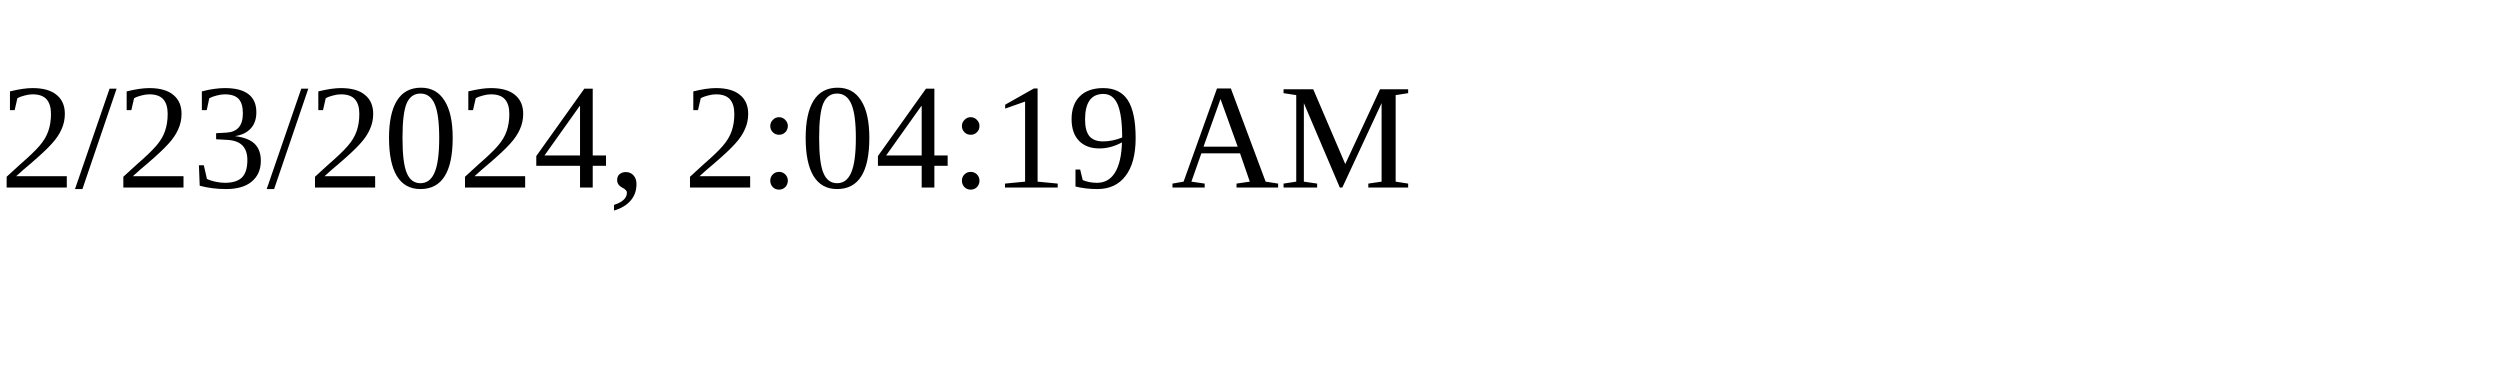
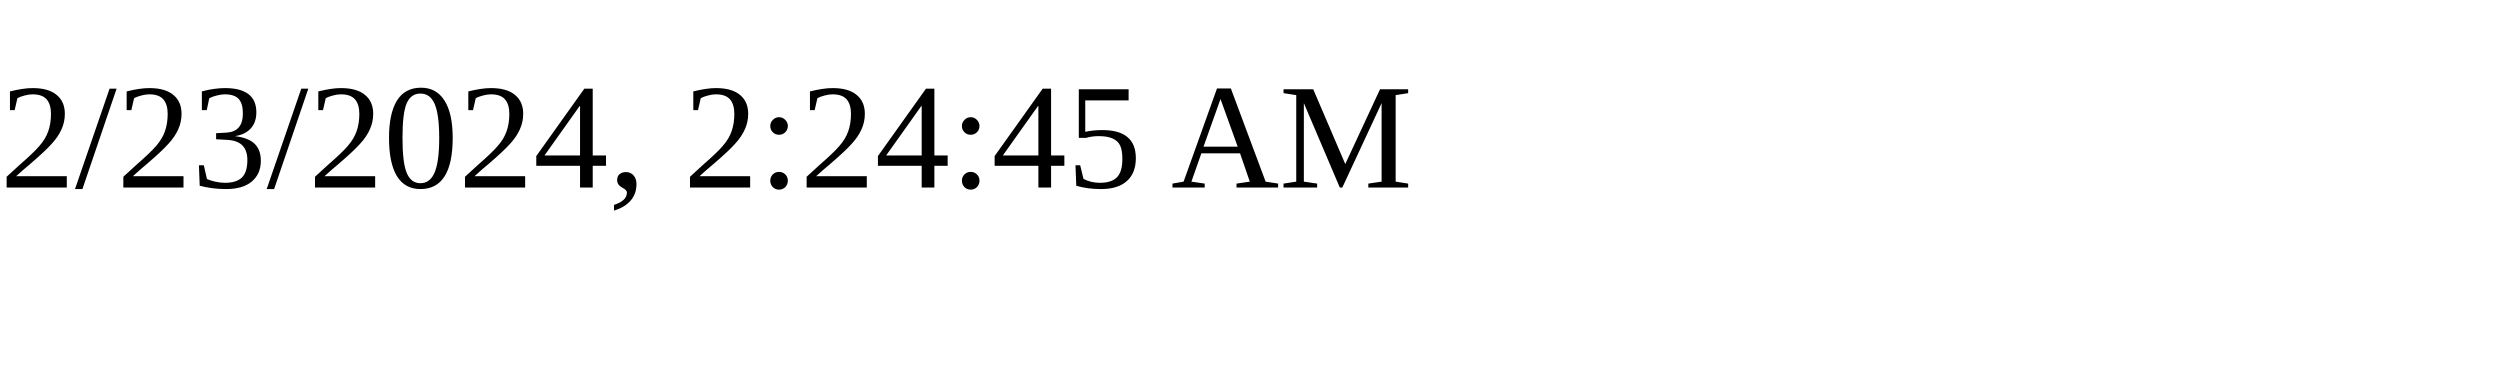
<svg xmlns="http://www.w3.org/2000/svg" height="30" width="200">
-   <text x="0" y="15">2/23/2024, 2:04:19 AM</text>
+   <text x="0" y="15">2/23/2024, 2:24:45 AM</text>
</svg>
